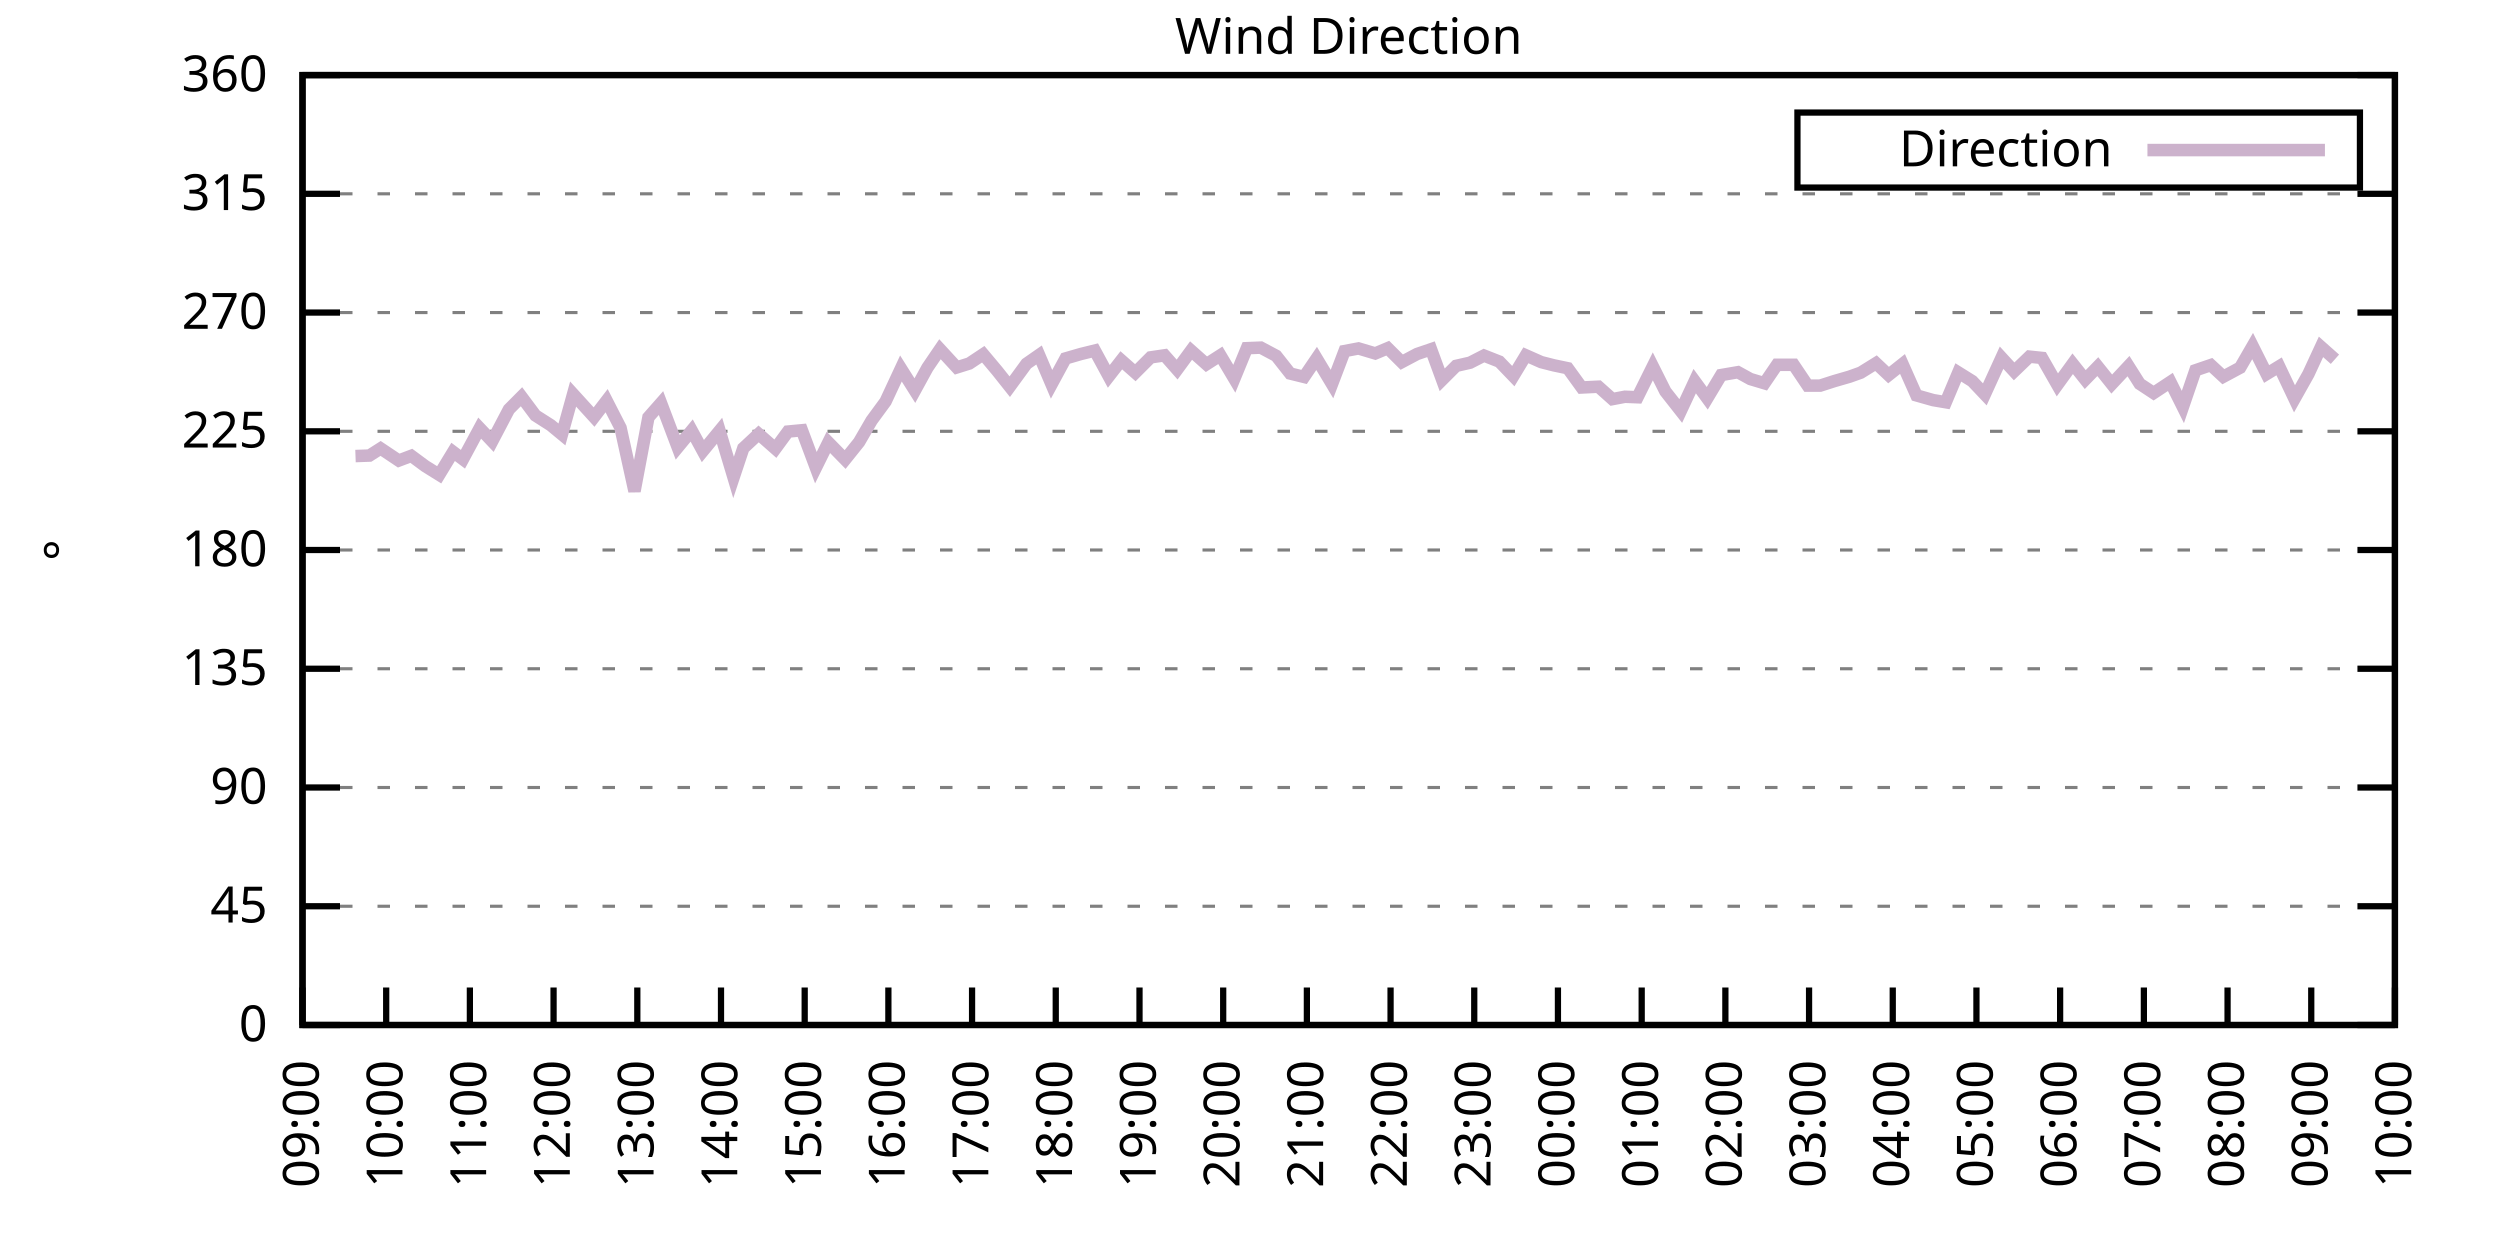
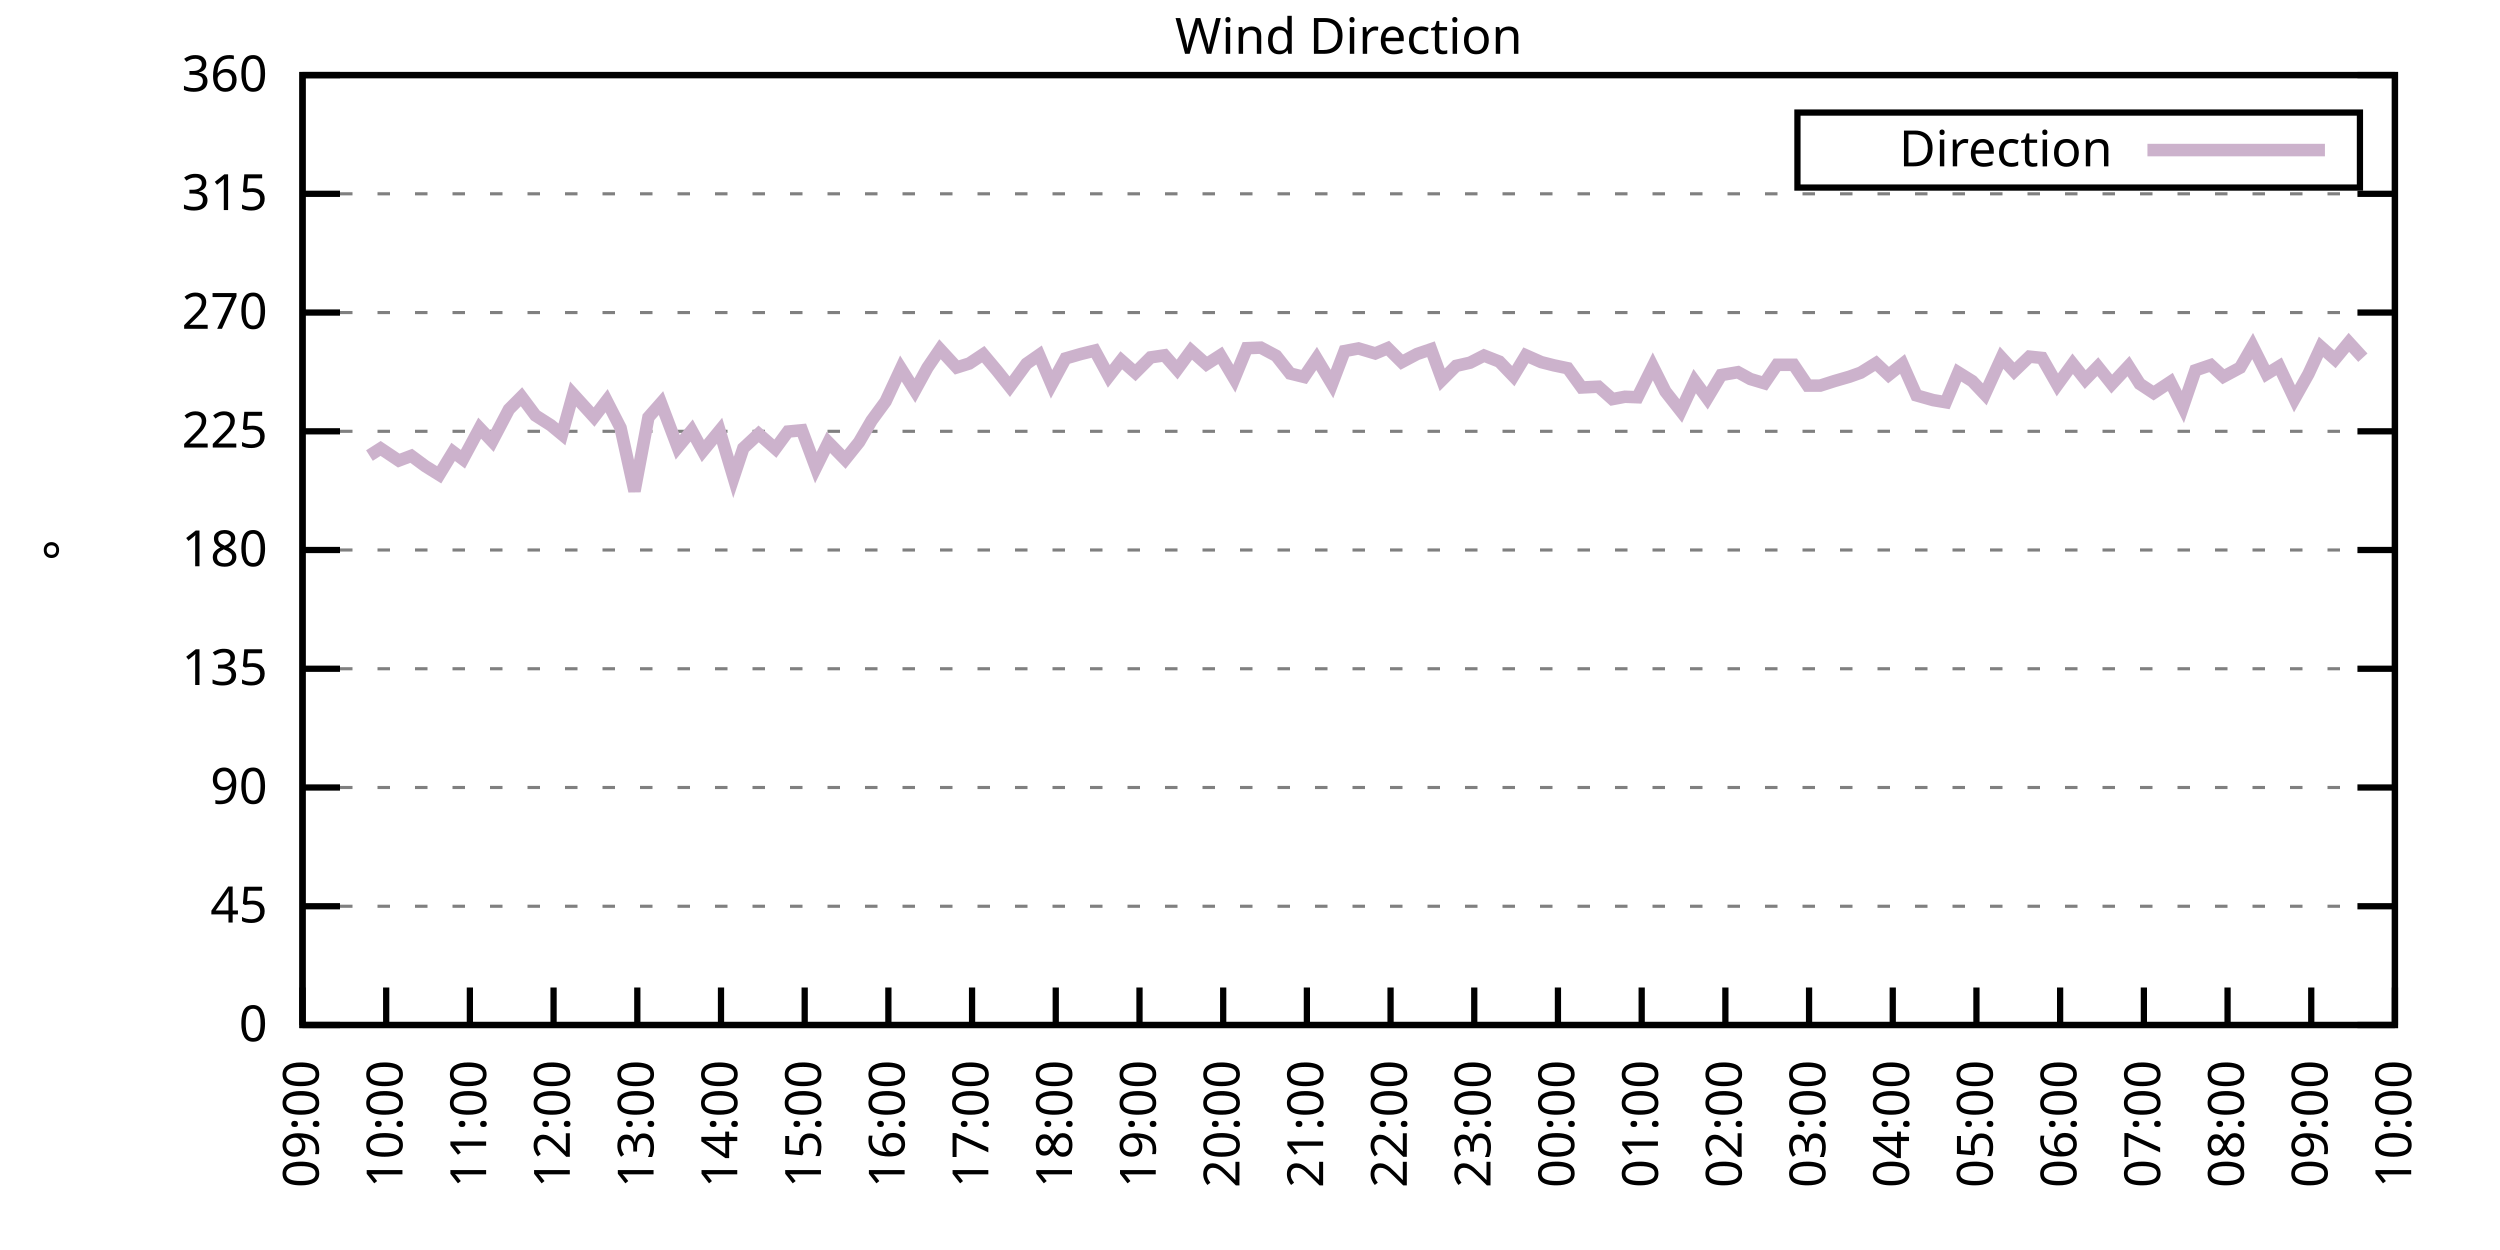
<svg xmlns="http://www.w3.org/2000/svg" xmlns:xlink="http://www.w3.org/1999/xlink" width="400" height="200" viewBox="0 0 400 200">
  <g id="gnuplot_canvas">
    <rect x="0" y="0" width="400" height="200" fill="none" />
    <defs>
      <circle id="gpDot" r="0.5" stroke-width="0.5" stroke="currentColor" />
      <path id="gpPt0" stroke-width="0.333" stroke="currentColor" d="M-1,0 h2 M0,-1 v2" />
      <path id="gpPt1" stroke-width="0.333" stroke="currentColor" d="M-1,-1 L1,1 M1,-1 L-1,1" />
      <path id="gpPt2" stroke-width="0.333" stroke="currentColor" d="M-1,0 L1,0 M0,-1 L0,1 M-1,-1 L1,1 M-1,1 L1,-1" />
      <rect id="gpPt3" stroke-width="0.333" stroke="currentColor" x="-1" y="-1" width="2" height="2" />
      <rect id="gpPt4" stroke-width="0.333" stroke="currentColor" fill="currentColor" x="-1" y="-1" width="2" height="2" />
      <circle id="gpPt5" stroke-width="0.333" stroke="currentColor" cx="0" cy="0" r="1" />
      <use xlink:href="#gpPt5" id="gpPt6" fill="currentColor" stroke="none" />
      <path id="gpPt7" stroke-width="0.333" stroke="currentColor" d="M0,-1.33 L-1.33,0.67 L1.33,0.67 z" />
      <use xlink:href="#gpPt7" id="gpPt8" fill="currentColor" stroke="none" />
      <use xlink:href="#gpPt7" id="gpPt9" stroke="currentColor" transform="rotate(180)" />
      <use xlink:href="#gpPt9" id="gpPt10" fill="currentColor" stroke="none" />
      <use xlink:href="#gpPt3" id="gpPt11" stroke="currentColor" transform="rotate(45)" />
      <use xlink:href="#gpPt11" id="gpPt12" fill="currentColor" stroke="none" />
      <path id="gpPt13" stroke-width="0.333" stroke="currentColor" d="M0,1.330 L1.265,0.411 L0.782,-1.067 L-0.782,-1.076 L-1.265,0.411 z" />
      <use xlink:href="#gpPt13" id="gpPt14" fill="currentColor" stroke="none" />
      <filter id="textbox" filterUnits="objectBoundingBox" x="0" y="0" height="1" width="1">
        <feFlood flood-color="white" flood-opacity="1" result="bgnd" />
        <feComposite in="SourceGraphic" in2="bgnd" operator="atop" />
      </filter>
      <filter id="greybox" filterUnits="objectBoundingBox" x="0" y="0" height="1" width="1">
        <feFlood flood-color="lightgrey" flood-opacity="1" result="grey" />
        <feComposite in="SourceGraphic" in2="grey" operator="atop" />
      </filter>
    </defs>
    <g fill="none" color="white" stroke="currentColor" stroke-width="1.00" stroke-linecap="butt" stroke-linejoin="miter">
</g>
    <g fill="none" color="black" stroke="currentColor" stroke-width="1.00" stroke-linecap="butt" stroke-linejoin="miter">
      <g stroke="none" shape-rendering="crispEdges">
        <polygon fill="rgb(255, 255, 255)" points="48.40,164.00 383.18,164.00 383.18,12.02 48.40,12.02 " />
      </g>
    </g>
    <g fill="none" color="black" stroke="currentColor" stroke-width="1.00" stroke-linecap="butt" stroke-linejoin="miter">
</g>
    <g fill="none" color="black" stroke="black" stroke-width="0.50" stroke-linecap="butt" stroke-linejoin="miter">
</g>
    <g fill="none" color="gray" stroke="currentColor" stroke-width="0.50" stroke-linecap="butt" stroke-linejoin="miter">
      <path stroke="gray" stroke-dasharray="2,4" class="gridline" d="M48.40,164.00 L383.19,164.00  " />
    </g>
    <g fill="none" color="gray" stroke="gray" stroke-width="1.00" stroke-linecap="butt" stroke-linejoin="miter">
</g>
    <g fill="none" color="black" stroke="currentColor" stroke-width="1.00" stroke-linecap="butt" stroke-linejoin="miter">
      <path stroke="black" d="M48.40,164.00 L54.40,164.00 M383.19,164.00 L377.19,164.00  " />
      <g transform="translate(42.80,166.60)" stroke="none" fill="black" font-family="Sans" font-size="8.00" text-anchor="end">
        <text>
          <tspan font-family="Sans"> 0</tspan>
        </text>
      </g>
    </g>
    <g fill="none" color="black" stroke="currentColor" stroke-width="1.00" stroke-linecap="butt" stroke-linejoin="miter">
</g>
    <g fill="none" color="black" stroke="black" stroke-width="0.50" stroke-linecap="butt" stroke-linejoin="miter">
</g>
    <g fill="none" color="gray" stroke="currentColor" stroke-width="0.50" stroke-linecap="butt" stroke-linejoin="miter">
      <path stroke="gray" stroke-dasharray="2,4" class="gridline" d="M48.40,145.00 L383.19,145.00  " />
    </g>
    <g fill="none" color="gray" stroke="gray" stroke-width="1.00" stroke-linecap="butt" stroke-linejoin="miter">
</g>
    <g fill="none" color="black" stroke="currentColor" stroke-width="1.00" stroke-linecap="butt" stroke-linejoin="miter">
      <path stroke="black" d="M48.40,145.00 L54.40,145.00 M383.19,145.00 L377.19,145.00  " />
      <g transform="translate(42.80,147.60)" stroke="none" fill="black" font-family="Sans" font-size="8.00" text-anchor="end">
        <text>
          <tspan font-family="Sans"> 45</tspan>
        </text>
      </g>
    </g>
    <g fill="none" color="black" stroke="currentColor" stroke-width="1.00" stroke-linecap="butt" stroke-linejoin="miter">
</g>
    <g fill="none" color="black" stroke="black" stroke-width="0.50" stroke-linecap="butt" stroke-linejoin="miter">
</g>
    <g fill="none" color="gray" stroke="currentColor" stroke-width="0.50" stroke-linecap="butt" stroke-linejoin="miter">
      <path stroke="gray" stroke-dasharray="2,4" class="gridline" d="M48.40,126.00 L383.19,126.00  " />
    </g>
    <g fill="none" color="gray" stroke="gray" stroke-width="1.00" stroke-linecap="butt" stroke-linejoin="miter">
</g>
    <g fill="none" color="black" stroke="currentColor" stroke-width="1.00" stroke-linecap="butt" stroke-linejoin="miter">
      <path stroke="black" d="M48.40,126.00 L54.40,126.00 M383.19,126.00 L377.19,126.00  " />
      <g transform="translate(42.80,128.60)" stroke="none" fill="black" font-family="Sans" font-size="8.00" text-anchor="end">
        <text>
          <tspan font-family="Sans"> 90</tspan>
        </text>
      </g>
    </g>
    <g fill="none" color="black" stroke="currentColor" stroke-width="1.00" stroke-linecap="butt" stroke-linejoin="miter">
</g>
    <g fill="none" color="black" stroke="black" stroke-width="0.50" stroke-linecap="butt" stroke-linejoin="miter">
</g>
    <g fill="none" color="gray" stroke="currentColor" stroke-width="0.50" stroke-linecap="butt" stroke-linejoin="miter">
      <path stroke="gray" stroke-dasharray="2,4" class="gridline" d="M48.40,107.00 L383.19,107.00  " />
    </g>
    <g fill="none" color="gray" stroke="gray" stroke-width="1.00" stroke-linecap="butt" stroke-linejoin="miter">
</g>
    <g fill="none" color="black" stroke="currentColor" stroke-width="1.00" stroke-linecap="butt" stroke-linejoin="miter">
      <path stroke="black" d="M48.40,107.00 L54.40,107.00 M383.19,107.00 L377.19,107.00  " />
      <g transform="translate(42.80,109.60)" stroke="none" fill="black" font-family="Sans" font-size="8.00" text-anchor="end">
        <text>
          <tspan font-family="Sans"> 135</tspan>
        </text>
      </g>
    </g>
    <g fill="none" color="black" stroke="currentColor" stroke-width="1.00" stroke-linecap="butt" stroke-linejoin="miter">
</g>
    <g fill="none" color="black" stroke="black" stroke-width="0.50" stroke-linecap="butt" stroke-linejoin="miter">
</g>
    <g fill="none" color="gray" stroke="currentColor" stroke-width="0.50" stroke-linecap="butt" stroke-linejoin="miter">
      <path stroke="gray" stroke-dasharray="2,4" class="gridline" d="M48.40,88.00 L383.19,88.00  " />
    </g>
    <g fill="none" color="gray" stroke="gray" stroke-width="1.00" stroke-linecap="butt" stroke-linejoin="miter">
</g>
    <g fill="none" color="black" stroke="currentColor" stroke-width="1.00" stroke-linecap="butt" stroke-linejoin="miter">
      <path stroke="black" d="M48.40,88.00 L54.40,88.00 M383.19,88.00 L377.19,88.00  " />
      <g transform="translate(42.80,90.60)" stroke="none" fill="black" font-family="Sans" font-size="8.00" text-anchor="end">
        <text>
          <tspan font-family="Sans"> 180</tspan>
        </text>
      </g>
    </g>
    <g fill="none" color="black" stroke="currentColor" stroke-width="1.00" stroke-linecap="butt" stroke-linejoin="miter">
</g>
    <g fill="none" color="black" stroke="black" stroke-width="0.50" stroke-linecap="butt" stroke-linejoin="miter">
</g>
    <g fill="none" color="gray" stroke="currentColor" stroke-width="0.50" stroke-linecap="butt" stroke-linejoin="miter">
      <path stroke="gray" stroke-dasharray="2,4" class="gridline" d="M48.40,69.01 L383.19,69.01  " />
    </g>
    <g fill="none" color="gray" stroke="gray" stroke-width="1.00" stroke-linecap="butt" stroke-linejoin="miter">
</g>
    <g fill="none" color="black" stroke="currentColor" stroke-width="1.00" stroke-linecap="butt" stroke-linejoin="miter">
      <path stroke="black" d="M48.40,69.01 L54.40,69.01 M383.19,69.01 L377.19,69.01  " />
      <g transform="translate(42.80,71.61)" stroke="none" fill="black" font-family="Sans" font-size="8.00" text-anchor="end">
        <text>
          <tspan font-family="Sans"> 225</tspan>
        </text>
      </g>
    </g>
    <g fill="none" color="black" stroke="currentColor" stroke-width="1.00" stroke-linecap="butt" stroke-linejoin="miter">
</g>
    <g fill="none" color="black" stroke="black" stroke-width="0.50" stroke-linecap="butt" stroke-linejoin="miter">
</g>
    <g fill="none" color="gray" stroke="currentColor" stroke-width="0.50" stroke-linecap="butt" stroke-linejoin="miter">
      <path stroke="gray" stroke-dasharray="2,4" class="gridline" d="M48.40,50.01 L383.19,50.01  " />
    </g>
    <g fill="none" color="gray" stroke="gray" stroke-width="1.00" stroke-linecap="butt" stroke-linejoin="miter">
</g>
    <g fill="none" color="black" stroke="currentColor" stroke-width="1.00" stroke-linecap="butt" stroke-linejoin="miter">
      <path stroke="black" d="M48.40,50.01 L54.40,50.01 M383.19,50.01 L377.19,50.01  " />
      <g transform="translate(42.80,52.61)" stroke="none" fill="black" font-family="Sans" font-size="8.00" text-anchor="end">
        <text>
          <tspan font-family="Sans"> 270</tspan>
        </text>
      </g>
    </g>
    <g fill="none" color="black" stroke="currentColor" stroke-width="1.00" stroke-linecap="butt" stroke-linejoin="miter">
</g>
    <g fill="none" color="black" stroke="black" stroke-width="0.50" stroke-linecap="butt" stroke-linejoin="miter">
</g>
    <g fill="none" color="gray" stroke="currentColor" stroke-width="0.50" stroke-linecap="butt" stroke-linejoin="miter">
      <path stroke="gray" stroke-dasharray="2,4" class="gridline" d="M48.40,31.01 L383.19,31.01  " />
    </g>
    <g fill="none" color="gray" stroke="gray" stroke-width="1.00" stroke-linecap="butt" stroke-linejoin="miter">
</g>
    <g fill="none" color="black" stroke="currentColor" stroke-width="1.00" stroke-linecap="butt" stroke-linejoin="miter">
      <path stroke="black" d="M48.40,31.01 L54.40,31.01 M383.19,31.01 L377.19,31.01  " />
      <g transform="translate(42.80,33.61)" stroke="none" fill="black" font-family="Sans" font-size="8.00" text-anchor="end">
        <text>
          <tspan font-family="Sans"> 315</tspan>
        </text>
      </g>
    </g>
    <g fill="none" color="black" stroke="currentColor" stroke-width="1.00" stroke-linecap="butt" stroke-linejoin="miter">
</g>
    <g fill="none" color="black" stroke="black" stroke-width="0.50" stroke-linecap="butt" stroke-linejoin="miter">
</g>
    <g fill="none" color="gray" stroke="currentColor" stroke-width="0.50" stroke-linecap="butt" stroke-linejoin="miter">
      <path stroke="gray" stroke-dasharray="2,4" class="gridline" d="M48.40,12.01 L383.19,12.01  " />
    </g>
    <g fill="none" color="gray" stroke="gray" stroke-width="1.00" stroke-linecap="butt" stroke-linejoin="miter">
</g>
    <g fill="none" color="black" stroke="currentColor" stroke-width="1.00" stroke-linecap="butt" stroke-linejoin="miter">
      <path stroke="black" d="M48.40,12.01 L54.40,12.01 M383.19,12.01 L377.19,12.01  " />
      <g transform="translate(42.80,14.61)" stroke="none" fill="black" font-family="Sans" font-size="8.00" text-anchor="end">
        <text>
          <tspan font-family="Sans"> 360</tspan>
        </text>
      </g>
    </g>
    <g fill="none" color="black" stroke="currentColor" stroke-width="1.00" stroke-linecap="butt" stroke-linejoin="miter">
      <path stroke="black" d="M48.40,164.00 L48.40,158.00  " />
      <g transform="translate(51.00,169.60) rotate(270.00)" stroke="none" fill="black" font-family="Sans" font-size="8.00" text-anchor="end">
        <text>
          <tspan font-family="Sans">09:00</tspan>
        </text>
      </g>
    </g>
    <g fill="none" color="black" stroke="currentColor" stroke-width="1.00" stroke-linecap="butt" stroke-linejoin="miter">
      <path stroke="black" d="M61.79,164.00 L61.79,158.00  " />
      <g transform="translate(64.39,169.60) rotate(270.00)" stroke="none" fill="black" font-family="Sans" font-size="8.00" text-anchor="end">
        <text>
          <tspan font-family="Sans">10:00</tspan>
        </text>
      </g>
    </g>
    <g fill="none" color="black" stroke="currentColor" stroke-width="1.00" stroke-linecap="butt" stroke-linejoin="miter">
      <path stroke="black" d="M75.18,164.00 L75.18,158.00  " />
      <g transform="translate(77.78,169.60) rotate(270.00)" stroke="none" fill="black" font-family="Sans" font-size="8.00" text-anchor="end">
        <text>
          <tspan font-family="Sans">11:00</tspan>
        </text>
      </g>
    </g>
    <g fill="none" color="black" stroke="currentColor" stroke-width="1.00" stroke-linecap="butt" stroke-linejoin="miter">
      <path stroke="black" d="M88.57,164.00 L88.57,158.00  " />
      <g transform="translate(91.17,169.60) rotate(270.00)" stroke="none" fill="black" font-family="Sans" font-size="8.00" text-anchor="end">
        <text>
          <tspan font-family="Sans">12:00</tspan>
        </text>
      </g>
    </g>
    <g fill="none" color="black" stroke="currentColor" stroke-width="1.00" stroke-linecap="butt" stroke-linejoin="miter">
      <path stroke="black" d="M101.97,164.00 L101.97,158.00  " />
      <g transform="translate(104.57,169.60) rotate(270.00)" stroke="none" fill="black" font-family="Sans" font-size="8.00" text-anchor="end">
        <text>
          <tspan font-family="Sans">13:00</tspan>
        </text>
      </g>
    </g>
    <g fill="none" color="black" stroke="currentColor" stroke-width="1.00" stroke-linecap="butt" stroke-linejoin="miter">
      <path stroke="black" d="M115.36,164.00 L115.36,158.00  " />
      <g transform="translate(117.96,169.60) rotate(270.00)" stroke="none" fill="black" font-family="Sans" font-size="8.00" text-anchor="end">
        <text>
          <tspan font-family="Sans">14:00</tspan>
        </text>
      </g>
    </g>
    <g fill="none" color="black" stroke="currentColor" stroke-width="1.00" stroke-linecap="butt" stroke-linejoin="miter">
      <path stroke="black" d="M128.75,164.00 L128.75,158.00  " />
      <g transform="translate(131.35,169.60) rotate(270.00)" stroke="none" fill="black" font-family="Sans" font-size="8.00" text-anchor="end">
        <text>
          <tspan font-family="Sans">15:00</tspan>
        </text>
      </g>
    </g>
    <g fill="none" color="black" stroke="currentColor" stroke-width="1.00" stroke-linecap="butt" stroke-linejoin="miter">
      <path stroke="black" d="M142.14,164.00 L142.14,158.00  " />
      <g transform="translate(144.74,169.60) rotate(270.00)" stroke="none" fill="black" font-family="Sans" font-size="8.00" text-anchor="end">
        <text>
          <tspan font-family="Sans">16:00</tspan>
        </text>
      </g>
    </g>
    <g fill="none" color="black" stroke="currentColor" stroke-width="1.00" stroke-linecap="butt" stroke-linejoin="miter">
      <path stroke="black" d="M155.53,164.00 L155.53,158.00  " />
      <g transform="translate(158.13,169.60) rotate(270.00)" stroke="none" fill="black" font-family="Sans" font-size="8.00" text-anchor="end">
        <text>
          <tspan font-family="Sans">17:00</tspan>
        </text>
      </g>
    </g>
    <g fill="none" color="black" stroke="currentColor" stroke-width="1.00" stroke-linecap="butt" stroke-linejoin="miter">
      <path stroke="black" d="M168.92,164.00 L168.92,158.00  " />
      <g transform="translate(171.52,169.60) rotate(270.00)" stroke="none" fill="black" font-family="Sans" font-size="8.00" text-anchor="end">
        <text>
          <tspan font-family="Sans">18:00</tspan>
        </text>
      </g>
    </g>
    <g fill="none" color="black" stroke="currentColor" stroke-width="1.00" stroke-linecap="butt" stroke-linejoin="miter">
      <path stroke="black" d="M182.32,164.00 L182.32,158.00  " />
      <g transform="translate(184.92,169.60) rotate(270.00)" stroke="none" fill="black" font-family="Sans" font-size="8.00" text-anchor="end">
        <text>
          <tspan font-family="Sans">19:00</tspan>
        </text>
      </g>
    </g>
    <g fill="none" color="black" stroke="currentColor" stroke-width="1.00" stroke-linecap="butt" stroke-linejoin="miter">
      <path stroke="black" d="M195.71,164.00 L195.71,158.00  " />
      <g transform="translate(198.31,169.60) rotate(270.00)" stroke="none" fill="black" font-family="Sans" font-size="8.00" text-anchor="end">
        <text>
          <tspan font-family="Sans">20:00</tspan>
        </text>
      </g>
    </g>
    <g fill="none" color="black" stroke="currentColor" stroke-width="1.00" stroke-linecap="butt" stroke-linejoin="miter">
      <path stroke="black" d="M209.10,164.00 L209.10,158.00  " />
      <g transform="translate(211.70,169.60) rotate(270.00)" stroke="none" fill="black" font-family="Sans" font-size="8.00" text-anchor="end">
        <text>
          <tspan font-family="Sans">21:00</tspan>
        </text>
      </g>
    </g>
    <g fill="none" color="black" stroke="currentColor" stroke-width="1.00" stroke-linecap="butt" stroke-linejoin="miter">
      <path stroke="black" d="M222.49,164.00 L222.49,158.00  " />
      <g transform="translate(225.09,169.60) rotate(270.00)" stroke="none" fill="black" font-family="Sans" font-size="8.00" text-anchor="end">
        <text>
          <tspan font-family="Sans">22:00</tspan>
        </text>
      </g>
    </g>
    <g fill="none" color="black" stroke="currentColor" stroke-width="1.00" stroke-linecap="butt" stroke-linejoin="miter">
      <path stroke="black" d="M235.88,164.00 L235.88,158.00  " />
      <g transform="translate(238.48,169.60) rotate(270.00)" stroke="none" fill="black" font-family="Sans" font-size="8.00" text-anchor="end">
        <text>
          <tspan font-family="Sans">23:00</tspan>
        </text>
      </g>
    </g>
    <g fill="none" color="black" stroke="currentColor" stroke-width="1.00" stroke-linecap="butt" stroke-linejoin="miter">
      <path stroke="black" d="M249.27,164.00 L249.27,158.00  " />
      <g transform="translate(251.87,169.60) rotate(270.00)" stroke="none" fill="black" font-family="Sans" font-size="8.00" text-anchor="end">
        <text>
          <tspan font-family="Sans">00:00</tspan>
        </text>
      </g>
    </g>
    <g fill="none" color="black" stroke="currentColor" stroke-width="1.00" stroke-linecap="butt" stroke-linejoin="miter">
      <path stroke="black" d="M262.67,164.00 L262.67,158.00  " />
      <g transform="translate(265.27,169.60) rotate(270.00)" stroke="none" fill="black" font-family="Sans" font-size="8.00" text-anchor="end">
        <text>
          <tspan font-family="Sans">01:00</tspan>
        </text>
      </g>
    </g>
    <g fill="none" color="black" stroke="currentColor" stroke-width="1.00" stroke-linecap="butt" stroke-linejoin="miter">
      <path stroke="black" d="M276.06,164.00 L276.06,158.00  " />
      <g transform="translate(278.66,169.60) rotate(270.00)" stroke="none" fill="black" font-family="Sans" font-size="8.00" text-anchor="end">
        <text>
          <tspan font-family="Sans">02:00</tspan>
        </text>
      </g>
    </g>
    <g fill="none" color="black" stroke="currentColor" stroke-width="1.00" stroke-linecap="butt" stroke-linejoin="miter">
      <path stroke="black" d="M289.45,164.00 L289.45,158.00  " />
      <g transform="translate(292.05,169.60) rotate(270.00)" stroke="none" fill="black" font-family="Sans" font-size="8.00" text-anchor="end">
        <text>
          <tspan font-family="Sans">03:00</tspan>
        </text>
      </g>
    </g>
    <g fill="none" color="black" stroke="currentColor" stroke-width="1.00" stroke-linecap="butt" stroke-linejoin="miter">
      <path stroke="black" d="M302.84,164.00 L302.84,158.00  " />
      <g transform="translate(305.44,169.60) rotate(270.00)" stroke="none" fill="black" font-family="Sans" font-size="8.00" text-anchor="end">
        <text>
          <tspan font-family="Sans">04:00</tspan>
        </text>
      </g>
    </g>
    <g fill="none" color="black" stroke="currentColor" stroke-width="1.00" stroke-linecap="butt" stroke-linejoin="miter">
      <path stroke="black" d="M316.23,164.00 L316.23,158.00  " />
      <g transform="translate(318.83,169.60) rotate(270.00)" stroke="none" fill="black" font-family="Sans" font-size="8.00" text-anchor="end">
        <text>
          <tspan font-family="Sans">05:00</tspan>
        </text>
      </g>
    </g>
    <g fill="none" color="black" stroke="currentColor" stroke-width="1.00" stroke-linecap="butt" stroke-linejoin="miter">
      <path stroke="black" d="M329.62,164.00 L329.62,158.00  " />
      <g transform="translate(332.22,169.60) rotate(270.00)" stroke="none" fill="black" font-family="Sans" font-size="8.00" text-anchor="end">
        <text>
          <tspan font-family="Sans">06:00</tspan>
        </text>
      </g>
    </g>
    <g fill="none" color="black" stroke="currentColor" stroke-width="1.00" stroke-linecap="butt" stroke-linejoin="miter">
      <path stroke="black" d="M343.02,164.00 L343.02,158.00  " />
      <g transform="translate(345.62,169.60) rotate(270.00)" stroke="none" fill="black" font-family="Sans" font-size="8.00" text-anchor="end">
        <text>
          <tspan font-family="Sans">07:00</tspan>
        </text>
      </g>
    </g>
    <g fill="none" color="black" stroke="currentColor" stroke-width="1.00" stroke-linecap="butt" stroke-linejoin="miter">
      <path stroke="black" d="M356.41,164.00 L356.41,158.00  " />
      <g transform="translate(359.01,169.60) rotate(270.00)" stroke="none" fill="black" font-family="Sans" font-size="8.00" text-anchor="end">
        <text>
          <tspan font-family="Sans">08:00</tspan>
        </text>
      </g>
    </g>
    <g fill="none" color="black" stroke="currentColor" stroke-width="1.00" stroke-linecap="butt" stroke-linejoin="miter">
      <path stroke="black" d="M369.80,164.00 L369.80,158.00  " />
      <g transform="translate(372.40,169.60) rotate(270.00)" stroke="none" fill="black" font-family="Sans" font-size="8.00" text-anchor="end">
        <text>
          <tspan font-family="Sans">09:00</tspan>
        </text>
      </g>
    </g>
    <g fill="none" color="black" stroke="currentColor" stroke-width="1.00" stroke-linecap="butt" stroke-linejoin="miter">
      <path stroke="black" d="M383.19,164.00 L383.19,158.00  " />
      <g transform="translate(385.79,169.60) rotate(270.00)" stroke="none" fill="black" font-family="Sans" font-size="8.00" text-anchor="end">
        <text>
          <tspan font-family="Sans">10:00</tspan>
        </text>
      </g>
    </g>
    <g fill="none" color="black" stroke="currentColor" stroke-width="1.00" stroke-linecap="butt" stroke-linejoin="miter">
</g>
    <g fill="none" color="black" stroke="currentColor" stroke-width="1.00" stroke-linecap="butt" stroke-linejoin="miter">
      <path stroke="black" d="M48.40,12.01 L48.40,164.00 L383.19,164.00 L383.19,12.01 L48.40,12.01 Z  " />
    </g>
    <g fill="none" color="black" stroke="currentColor" stroke-width="1.00" stroke-linecap="butt" stroke-linejoin="miter">
</g>
    <g fill="none" color="black" stroke="currentColor" stroke-width="1.00" stroke-linecap="butt" stroke-linejoin="miter">
      <path stroke="black" d="M287.59,30.01 L287.59,18.01 L377.59,18.01 L377.59,30.01 L287.59,30.01 Z  " />
    </g>
    <g id="Wind_direction_plot_1">
      <g fill="none" color="white" stroke="black" stroke-width="2.00" stroke-linecap="butt" stroke-linejoin="miter">
</g>
      <g fill="none" color="black" stroke="currentColor" stroke-width="2.00" stroke-linecap="butt" stroke-linejoin="miter">
        <g transform="translate(337.99,26.61)" stroke="none" fill="black" font-family="Sans" font-size="8.00" text-anchor="end">
          <text>
            <tspan font-family="Sans">Direction</tspan>
          </text>
        </g>
      </g>
      <g fill="none" color="black" stroke="currentColor" stroke-width="2.00" stroke-linecap="butt" stroke-linejoin="miter">
-         <path stroke="rgb(204, 178, 204)" d="M343.59,24.01 L371.99,24.01 M56.88,72.97 L59.11,72.89 L60.90,71.75 L63.80,73.69 L65.81,72.93 L68.04,74.58   L70.27,75.97 L72.50,72.30 L74.07,73.48 L76.75,68.50 L78.75,70.61 L81.43,65.50 L83.44,63.48 L85.67,66.47   L88.13,68.04 L89.91,69.51 L91.70,63.05 L95.05,66.73 L97.06,64.11 L99.29,68.46 L101.52,78.59 L103.75,66.77   L105.76,64.49 L108.44,71.58 L110.67,68.88 L112.46,72.17 L115.13,68.92 L117.37,76.39 L118.93,71.71 L121.38,69.43   L124.06,71.79 L126.07,69.05 L128.30,68.84 L130.54,74.83 L132.54,70.78 L135.22,73.52 L137.45,70.74 L139.46,67.28   L141.69,64.24 L144.15,58.96 L146.38,62.50 L148.39,58.83 L150.40,55.88 L153.08,58.79 L155.09,58.16 L157.32,56.68   L159.55,59.34 L161.56,61.87 L164.24,58.20 L166.25,56.80 L168.25,61.49 L170.49,57.35 L172.94,56.64 L175.17,56.09   L177.41,60.22 L179.41,57.65 L181.65,59.63 L184.10,57.18 L186.33,56.85 L188.34,59.13 L190.57,56.09 L193.03,58.28   L195.26,56.85 L197.49,60.60 L199.50,55.71 L201.73,55.62 L204.19,56.93 L206.42,59.76 L208.65,60.31 L210.66,57.35   L213.12,61.45 L215.13,56.17 L217.36,55.75 L220.04,56.55 L222.04,55.71 L224.28,57.94 L226.73,56.64 L228.96,55.88   L230.75,60.77 L232.98,58.54 L235.21,58.03 L237.44,56.89 L239.90,57.86 L242.13,60.18 L244.14,56.85 L246.60,57.94   L248.60,58.45 L250.84,58.92 L253.07,62.00 L255.75,61.87 L257.98,63.86 L259.99,63.48 L262.00,63.56 L264.45,58.62   L266.46,62.63 L268.92,65.76 L271.15,60.98 L273.16,63.73 L275.39,60.01 L278.07,59.55 L280.07,60.65 L282.31,61.32   L284.32,58.37 L286.99,58.37 L289.23,61.70 L291.23,61.70 L293.47,60.98 L295.92,60.27 L297.71,59.63 L300.16,58.11   L302.17,60.01 L304.40,58.24 L306.63,63.26 L309.31,64.02 L311.32,64.36 L313.33,59.59 L315.56,60.98 L317.57,63.10   L320.25,57.23 L322.26,59.42 L324.71,57.06 L326.72,57.27 L329.18,61.58 L331.63,58.20 L333.64,60.73 L335.65,58.66   L337.88,61.45 L340.56,58.58 L342.35,61.41 L344.58,62.88 L347.26,61.11 L349.26,65.12 L351.27,59.25 L353.73,58.41   L355.74,60.27 L358.42,58.83 L360.42,55.37 L362.66,59.84 L364.66,58.62 L367.12,63.81 L369.35,59.84 L371.36,55.50   L373.59,57.48  " />
+         <path stroke="rgb(204, 178, 204)" d="M343.59,24.01 L371.99,24.01 M59.11,72.89 L60.90,71.75 L63.80,73.69 L65.81,72.93 L68.04,74.58 L70.27,75.97   L72.50,72.30 L74.07,73.48 L76.75,68.50 L78.75,70.61 L81.43,65.50 L83.44,63.48 L85.67,66.47 L88.13,68.04   L89.91,69.51 L91.70,63.05 L95.05,66.73 L97.06,64.11 L99.29,68.46 L101.52,78.59 L103.75,66.77 L105.76,64.49   L108.44,71.58 L110.67,68.88 L112.46,72.17 L115.13,68.92 L117.37,76.39 L118.93,71.71 L121.38,69.43 L124.06,71.79   L126.07,69.05 L128.30,68.84 L130.54,74.83 L132.54,70.78 L135.22,73.52 L137.45,70.74 L139.46,67.28 L141.69,64.24   L144.15,58.96 L146.38,62.50 L148.39,58.83 L150.40,55.88 L153.08,58.79 L155.09,58.16 L157.32,56.68 L159.55,59.34   L161.56,61.87 L164.24,58.20 L166.25,56.80 L168.25,61.49 L170.49,57.35 L172.94,56.64 L175.17,56.09 L177.41,60.22   L179.41,57.65 L181.65,59.63 L184.10,57.18 L186.33,56.85 L188.34,59.13 L190.57,56.09 L193.03,58.28 L195.26,56.85   L197.49,60.60 L199.50,55.71 L201.73,55.62 L204.19,56.93 L206.42,59.76 L208.65,60.31 L210.66,57.35 L213.12,61.45   L215.13,56.17 L217.36,55.75 L220.04,56.55 L222.04,55.71 L224.28,57.94 L226.73,56.64 L228.96,55.88 L230.75,60.77   L232.98,58.54 L235.21,58.03 L237.44,56.89 L239.90,57.86 L242.13,60.18 L244.14,56.85 L246.60,57.94 L248.60,58.45   L250.84,58.92 L253.07,62.00 L255.75,61.87 L257.98,63.86 L259.99,63.48 L262.00,63.56 L264.45,58.62 L266.46,62.63   L268.92,65.76 L271.15,60.98 L273.16,63.73 L275.39,60.01 L278.07,59.55 L280.07,60.65 L282.31,61.32 L284.32,58.37   L286.99,58.37 L289.23,61.70 L291.23,61.70 L293.47,60.98 L295.92,60.27 L297.71,59.63 L300.16,58.11 L302.17,60.01   L304.40,58.24 L306.63,63.26 L309.31,64.02 L311.32,64.36 L313.33,59.59 L315.56,60.98 L317.57,63.10 L320.25,57.23   L322.26,59.42 L324.71,57.06 L326.72,57.27 L329.18,61.58 L331.63,58.20 L333.64,60.73 L335.65,58.66 L337.88,61.45   L340.56,58.58 L342.35,61.41 L344.58,62.88 L347.26,61.11 L349.26,65.12 L351.27,59.25 L353.73,58.41 L355.74,60.27   L358.42,58.83 L360.42,55.37 L362.66,59.84 L364.66,58.62 L367.12,63.81 L369.35,59.84 L371.36,55.50 L373.59,57.48   L375.82,54.78 L378.06,57.23  " />
      </g>
    </g>
    <g fill="none" color="black" stroke="currentColor" stroke-width="2.00" stroke-linecap="butt" stroke-linejoin="miter">
</g>
    <g fill="none" color="black" stroke="black" stroke-width="1.00" stroke-linecap="butt" stroke-linejoin="miter">
</g>
    <g fill="none" color="black" stroke="currentColor" stroke-width="1.00" stroke-linecap="butt" stroke-linejoin="miter">
      <path stroke="black" d="M48.40,12.01 L48.40,164.00 L383.19,164.00 L383.19,12.01 L48.40,12.01 Z  " />
      <g transform="translate(12.80,88.01) rotate(270.00)" stroke="none" fill="black" font-family="Sans" font-size="8.00" text-anchor="middle">
        <text>
          <tspan font-family="Sans">°</tspan>
        </text>
      </g>
    </g>
    <g fill="none" color="black" stroke="currentColor" stroke-width="1.00" stroke-linecap="butt" stroke-linejoin="miter">
</g>
    <g fill="none" color="black" stroke="currentColor" stroke-width="1.00" stroke-linecap="butt" stroke-linejoin="miter">
      <g transform="translate(215.79,8.61)" stroke="none" fill="black" font-family="Sans" font-size="8.00" text-anchor="middle">
        <text>
          <tspan font-family="Sans">Wind Direction</tspan>
        </text>
      </g>
    </g>
    <g fill="none" color="black" stroke="currentColor" stroke-width="1.00" stroke-linecap="butt" stroke-linejoin="miter">
</g>
  </g>
</svg>
